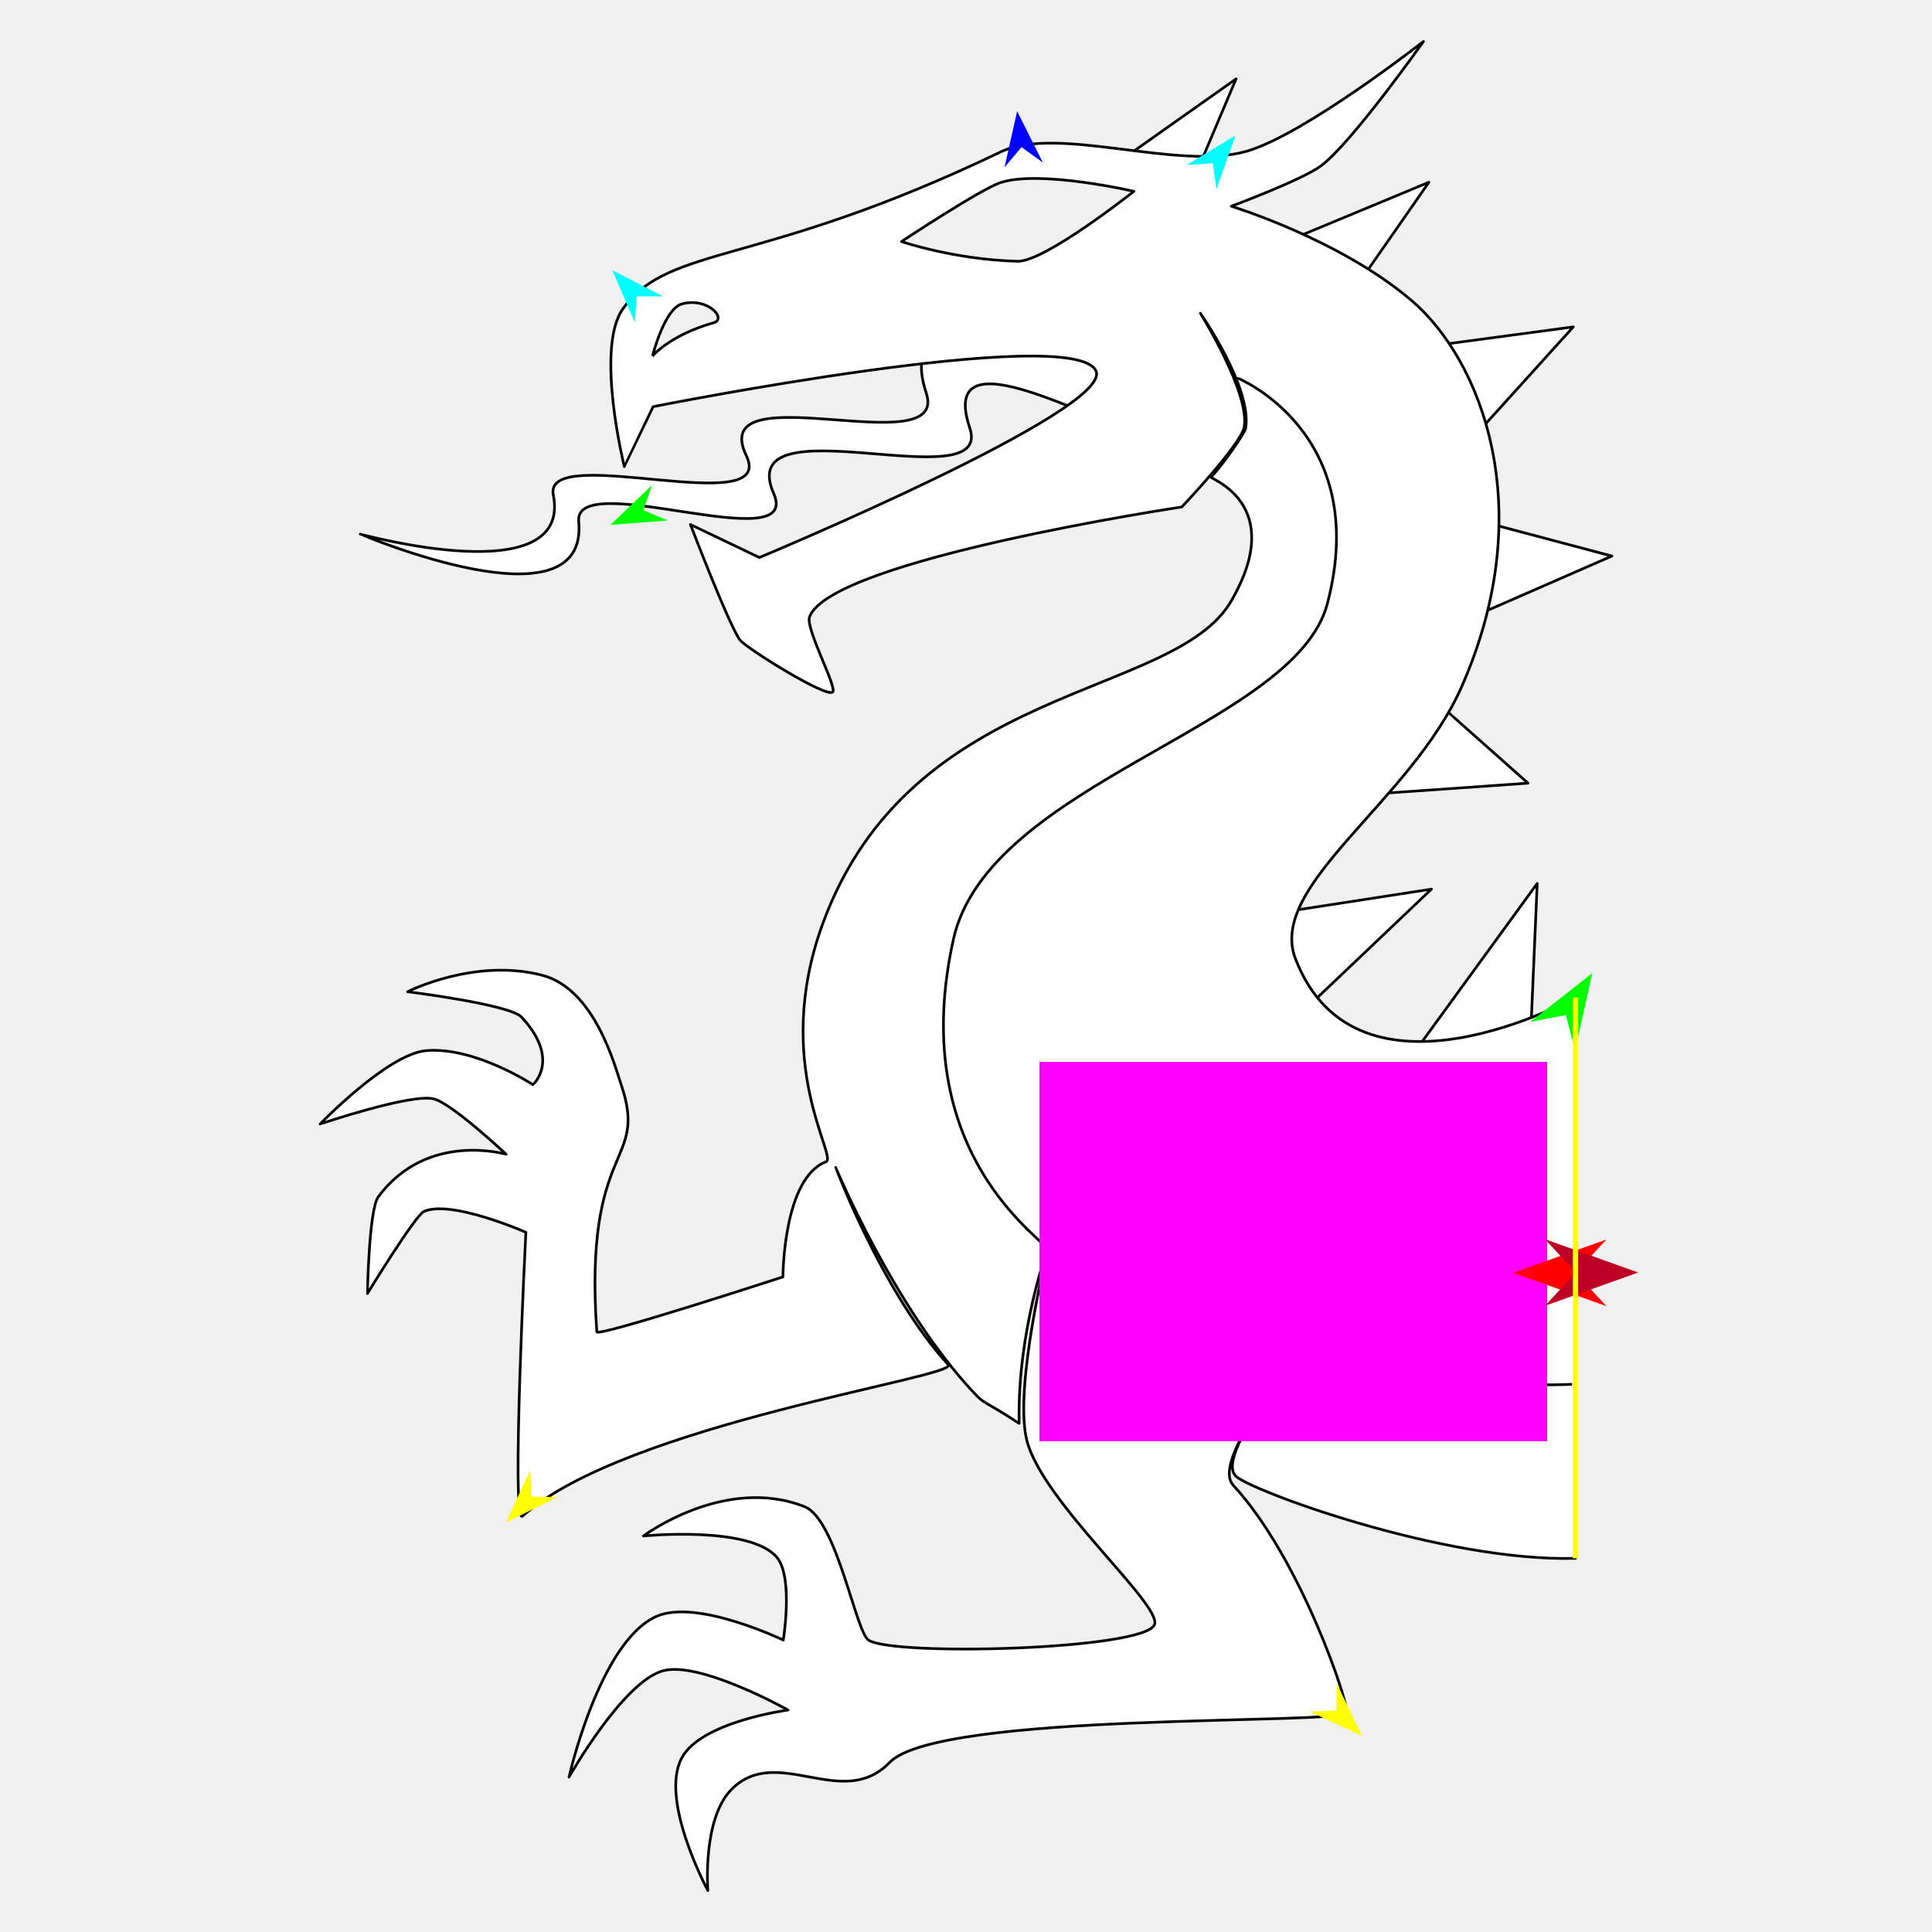
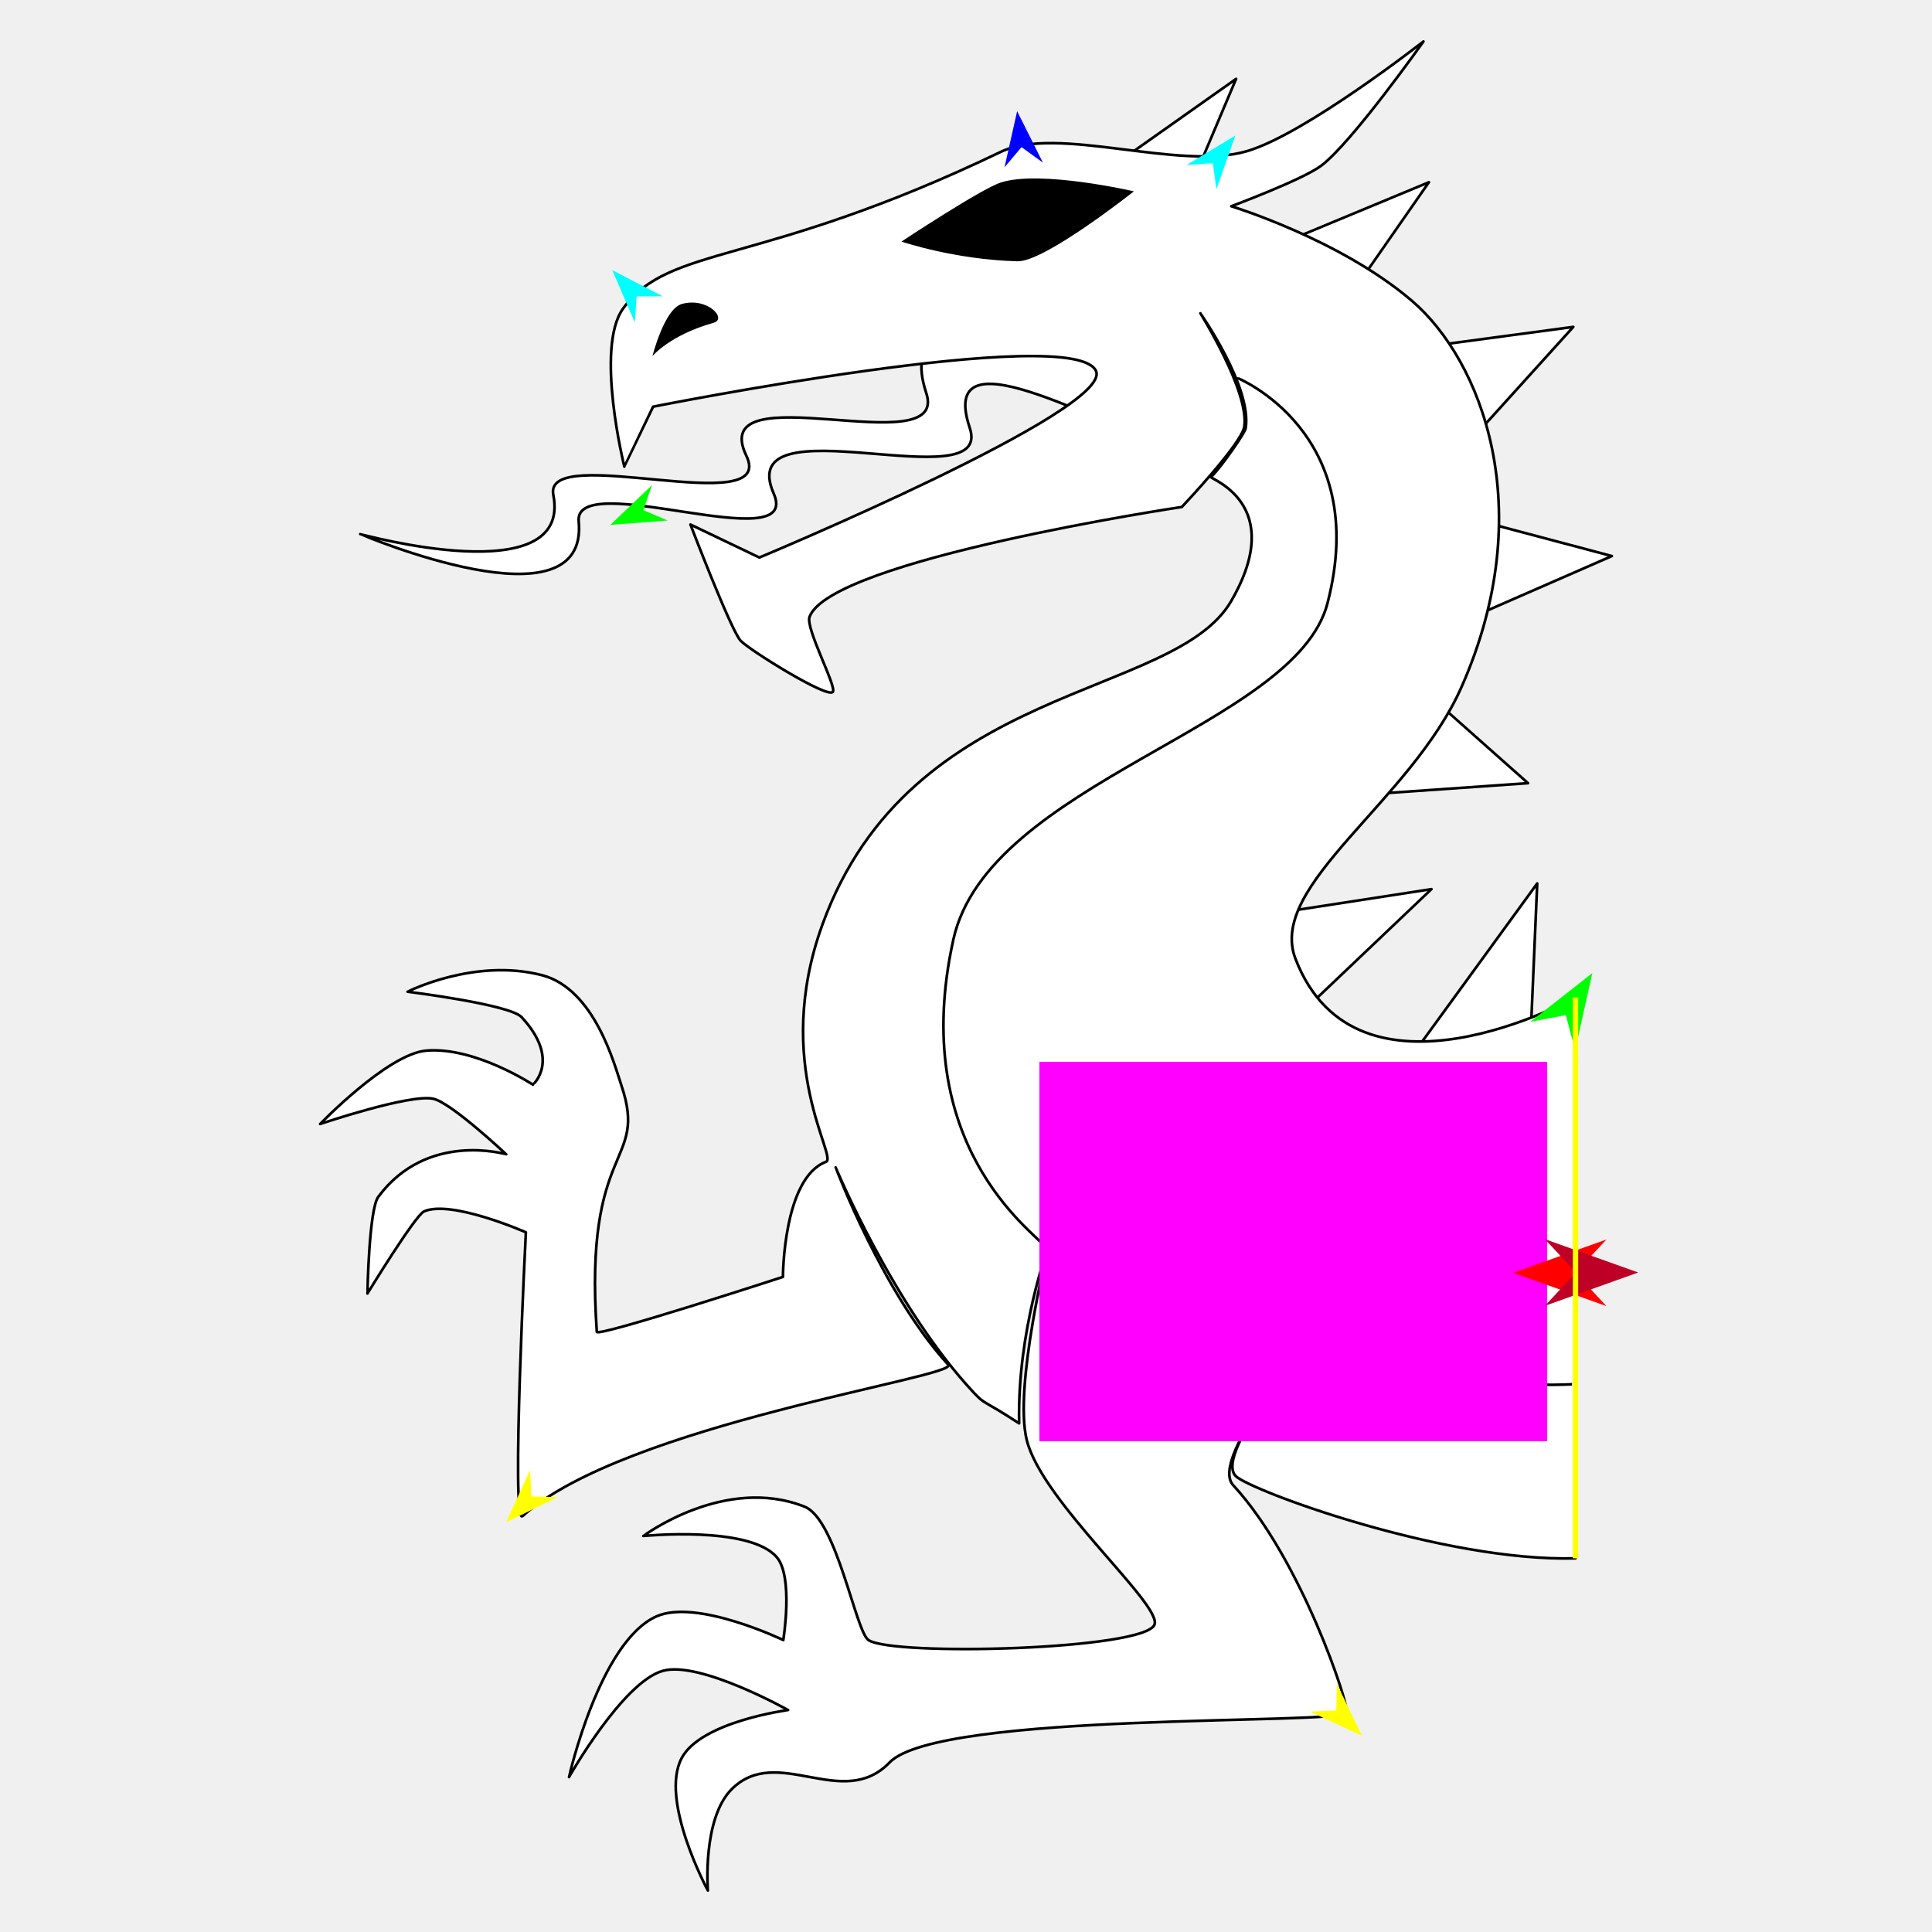
<svg xmlns="http://www.w3.org/2000/svg" version="1.1" id="Frame_0" width="720px" height="720px">
  <g id="halves">
    <g id="dragon_fore">
      <g id="dragon_fore">
        <path fill="#ffffff" fill-rule="evenodd" stroke="#000000" stroke-width="1" stroke-linejoin="round" d="M 418.118 59.448 C 418.121 59.449 446.594 62.639 446.597 62.640 C 446.598 62.636 460.659 29.398 460.660 29.394 C 460.656 29.397 418.122 59.445 418.118 59.448 M 525.280 394.642 C 525.284 394.641 570.486 384.475 570.491 384.474 C 570.491 384.469 572.871 329.251 572.871 329.245 C 572.866 329.252 525.285 394.635 525.280 394.642 M 468.128 341.446 C 468.130 341.450 485.349 377.106 485.351 377.109 C 485.356 377.105 533.456 331.361 533.461 331.357 C 533.454 331.358 468.134 341.445 468.128 341.446 M 535.794 261.976 C 535.792 261.979 509.672 296.043 509.669 296.046 C 509.675 296.046 569.437 291.864 569.443 291.864 C 569.440 291.861 535.798 261.979 535.794 261.976 M 551.025 194.041 C 551.024 194.044 545.199 231.469 545.198 231.473 C 545.204 231.471 600.686 207.226 600.692 207.224 C 600.687 207.223 551.030 194.042 551.025 194.041 M 533.293 128.940 C 533.294 128.943 549.680 162.330 549.682 162.333 C 549.686 162.329 586.318 121.829 586.322 121.825 C 586.317 121.826 533.298 128.939 533.293 128.940 M 478.874 90.197 C 478.877 90.198 507.220 104.253 507.223 104.255 C 507.226 104.251 532.512 67.919 532.515 67.915 C 532.509 67.918 478.879 90.194 478.874 90.197 Z" />
        <path fill="#ffffff" fill-rule="evenodd" stroke="#000000" stroke-width="1" stroke-linejoin="round" d="M 422.034 140.677 C 404.254 129.135 331.023 103.645 345.192 146.480 C 354.043 173.238 262.871 138.118 278.148 169.856 C 289.799 194.061 202.308 164.631 206.205 184.445 C 213.374 220.897 134.270 199.032 134.263 199.034 C 134.271 199.033 219.555 235.395 215.666 194.313 C 213.762 174.209 299.106 208.551 288.337 183.941 C 273.013 148.922 370.614 186.881 361.408 159.493 C 347.909 119.333 420.085 165.756 433.679 163.198 C 441.347 161.755 427.883 144.475 422.034 140.677 Z" />
        <path fill="none" stroke="#000000" stroke-width="1" stroke-linejoin="round" d="M 487.908 502.273 C 487.912 502.274 504.651 510.640 534.103 513.599 C 569.021 517.107 585.831 515.870 585.837 515.870 " />
-         <path fill="#ffffff" fill-rule="evenodd" stroke="none" d="M 243.162 132.704 C 243.163 132.702 247.569 115.009 254.198 113.244 C 263.746 110.702 271.058 118.842 265.984 120.272 C 249.520 124.913 243.164 132.702 243.162 132.704 M 379.204 97.377 C 355.641 96.760 335.962 90.022 335.958 90.022 C 335.961 90.019 365.589 70.401 372.943 68.021 C 387.735 63.235 422.568 71.306 422.573 71.307 C 422.568 71.309 389.353 97.643 379.204 97.377 M 587.146 371.725 C 587.146 441.398 587.146 511.071 587.146 580.745 C 537.859 582.130 465.667 555.338 460.513 550.079 C 451.972 541.366 490.628 496.978 490.631 496.973 C 490.628 496.978 450.027 543.155 459.585 553.506 C 484.980 581.010 502.954 635.797 501.862 638.259 C 499.784 642.949 349.957 637.694 331.514 656.823 C 313.964 675.026 289.773 649.849 272.747 666.711 C 261.641 677.710 263.801 704.536 263.800 704.540 C 263.799 704.535 245.673 670.988 254.033 655.201 C 261.267 641.541 293.691 637.290 293.695 637.288 C 293.690 637.287 260.894 618.890 247.090 622.651 C 232.147 626.723 212.060 662.259 212.057 662.263 C 212.060 662.257 223.386 611.840 244.656 602.375 C 259.651 595.702 291.907 611.200 291.911 611.201 C 291.911 611.197 295.742 587.641 289.486 580.334 C 279.316 568.454 239.781 572.411 239.776 572.410 C 239.782 572.409 270.115 549.726 299.836 561.491 C 311.852 566.247 318.856 608.087 323.679 611.231 C 333.008 617.311 426.132 614.849 430.222 605.520 C 433.431 598.200 388.312 559.731 382.635 536.645 C 377.719 516.652 390.709 464.602 390.710 464.594 C 390.709 464.601 379.050 495.640 379.800 530.444 C 365.873 521.348 367.262 523.662 362.861 518.958 C 333.022 487.065 311.438 435.067 311.437 435.066 C 311.438 435.067 329.091 482.088 353.391 508.586 C 357.627 513.205 233.137 530.634 194.715 565.007 C 190.379 568.887 195.977 459.256 195.978 459.245 C 195.974 459.244 168.171 446.997 158.018 451.461 C 154.745 452.901 136.942 482.044 136.940 482.047 C 136.941 482.044 137.465 450.756 140.977 446.022 C 159.240 421.407 188.638 430.184 188.643 430.182 C 188.641 430.180 168.316 411.065 161.545 409.496 C 152.951 407.504 119.313 418.882 119.308 418.883 C 119.312 418.880 144.472 392.762 158.850 391.542 C 176.982 390.004 198.608 404.234 198.612 404.235 C 198.612 404.233 209.149 394.998 194.374 379.050 C 189.972 374.298 151.901 369.584 151.897 369.583 C 151.902 369.583 176.886 356.890 202.008 363.432 C 221.768 368.577 229.202 397.488 231.542 404.396 C 241.735 434.491 217.431 425.127 222.416 496.332 C 222.563 498.434 291.773 475.868 291.780 475.866 C 291.781 475.862 291.822 438.996 307.839 432.964 C 312.335 431.271 287.583 396.614 306.497 344.547 C 339.379 254.030 437.548 260.838 458.864 223.948 C 479.912 187.522 450.577 178.475 451.319 177.760 C 454.967 174.250 463.927 161.403 464.214 159.634 C 466.693 144.358 447.343 116.759 447.342 116.754 C 447.343 116.759 465.742 146.087 463.692 159.065 C 462.683 165.455 440.430 188.934 440.429 188.935 C 440.416 188.939 309.723 208.507 301.698 229.869 C 300.071 234.201 312.107 256.230 310.324 257.900 C 307.933 260.140 279.040 242.088 275.992 238.756 C 272.336 234.760 257.310 195.481 257.308 195.477 C 257.310 195.478 282.992 207.768 282.995 207.770 C 283.007 207.763 414.870 152.840 408.451 138.283 C 400.506 120.264 243.418 151.557 243.402 151.558 C 243.401 151.560 232.664 173.886 232.663 173.888 C 232.663 173.882 221.667 129.545 232.201 115.001 C 249.640 90.927 282.651 99.927 372.886 56.635 C 394.118 46.449 439.035 63.841 464.703 56.335 C 486.351 50.004 530.465 15.464 530.472 15.460 C 530.468 15.465 503.769 53.244 492.333 61.784 C 485.338 67.008 458.876 76.860 458.872 76.862 C 458.879 76.865 499.329 89.160 526.138 112.074 C 551.995 134.173 573.937 189.650 544.709 255.926 C 525.813 298.772 472.243 329.839 482.756 357.240 C 505.674 416.970 587.136 371.723 587.146 371.725 Z" />
-         <path fill="none" stroke="#000000" stroke-width="1" stroke-linejoin="round" d="M 534.103 513.599 C 569.021 517.107 585.831 515.870 585.837 515.870 M 487.908 502.273 C 487.912 502.274 504.651 510.640 534.103 513.599 M 460.914 140.739 C 460.918 140.748 511.328 160.991 494.703 224.863 C 482.690 271.014 368.320 291.351 355.293 350.122 C 338.375 426.452 384.653 458.599 389.317 464.413 M 243.162 132.704 C 243.163 132.702 247.569 115.009 254.198 113.244 C 263.746 110.702 271.058 118.842 265.984 120.272 C 249.520 124.913 243.164 132.702 243.162 132.704 M 379.204 97.377 C 355.641 96.760 335.962 90.022 335.958 90.022 C 335.961 90.019 365.589 70.401 372.943 68.021 C 387.735 63.235 422.568 71.306 422.573 71.307 C 422.568 71.309 389.353 97.643 379.204 97.377 M 587.146 371.725 C 587.146 441.398 587.146 511.071 587.146 580.745 C 537.859 582.130 465.667 555.338 460.513 550.079 C 451.972 541.366 490.628 496.978 490.631 496.973 C 490.628 496.978 450.027 543.155 459.585 553.506 C 484.980 581.010 502.954 635.797 501.862 638.259 C 499.784 642.949 349.957 637.694 331.514 656.823 C 313.964 675.026 289.773 649.849 272.747 666.711 C 261.641 677.710 263.801 704.536 263.800 704.540 C 263.799 704.535 245.673 670.988 254.033 655.201 C 261.267 641.541 293.691 637.290 293.695 637.288 C 293.690 637.287 260.894 618.890 247.090 622.651 C 232.147 626.723 212.060 662.259 212.057 662.263 C 212.060 662.257 223.386 611.840 244.656 602.375 C 259.651 595.702 291.907 611.200 291.911 611.201 C 291.911 611.197 295.742 587.641 289.486 580.334 C 279.316 568.454 239.781 572.411 239.776 572.410 C 239.782 572.409 270.115 549.726 299.836 561.491 C 311.852 566.247 318.856 608.087 323.679 611.231 C 333.008 617.311 426.132 614.849 430.222 605.520 C 433.431 598.200 388.312 559.731 382.635 536.645 C 377.719 516.652 390.709 464.602 390.710 464.594 C 390.709 464.601 379.050 495.640 379.800 530.444 C 365.873 521.348 367.262 523.662 362.861 518.958 C 333.022 487.065 311.438 435.067 311.437 435.066 C 311.438 435.067 329.091 482.088 353.391 508.586 C 357.627 513.205 233.137 530.634 194.715 565.007 C 190.379 568.887 195.977 459.256 195.978 459.245 C 195.974 459.244 168.171 446.997 158.018 451.461 C 154.745 452.901 136.942 482.044 136.940 482.047 C 136.941 482.044 137.465 450.756 140.977 446.022 C 159.240 421.407 188.638 430.184 188.643 430.182 C 188.641 430.180 168.316 411.065 161.545 409.496 C 152.951 407.504 119.313 418.882 119.308 418.883 C 119.312 418.880 144.472 392.762 158.850 391.542 C 176.982 390.004 198.608 404.234 198.612 404.235 C 198.612 404.233 209.149 394.998 194.374 379.050 C 189.972 374.298 151.901 369.584 151.897 369.583 C 151.902 369.583 176.886 356.890 202.008 363.432 C 221.768 368.577 229.202 397.488 231.542 404.396 C 241.735 434.491 217.431 425.127 222.416 496.332 C 222.563 498.434 291.773 475.868 291.780 475.866 C 291.781 475.862 291.822 438.996 307.839 432.964 C 312.335 431.271 287.583 396.614 306.497 344.547 C 339.379 254.030 437.548 260.838 458.864 223.948 C 479.912 187.522 450.577 178.475 451.319 177.760 C 454.967 174.250 463.927 161.403 464.214 159.634 C 466.693 144.358 447.343 116.759 447.342 116.754 C 447.343 116.759 465.742 146.087 463.692 159.065 C 462.683 165.455 440.430 188.934 440.429 188.935 C 440.416 188.939 309.723 208.507 301.698 229.869 C 300.071 234.201 312.107 256.230 310.324 257.900 C 307.933 260.140 279.040 242.088 275.992 238.756 C 272.336 234.760 257.310 195.481 257.308 195.477 C 257.310 195.478 282.992 207.768 282.995 207.770 C 283.007 207.763 414.870 152.840 408.451 138.283 C 400.506 120.264 243.418 151.557 243.402 151.558 C 243.401 151.560 232.664 173.886 232.663 173.888 C 232.663 173.882 221.667 129.545 232.201 115.001 C 249.640 90.927 282.651 99.927 372.886 56.635 C 394.118 46.449 439.035 63.841 464.703 56.335 C 486.351 50.004 530.465 15.464 530.472 15.460 C 530.468 15.465 503.769 53.244 492.333 61.784 C 485.338 67.008 458.876 76.860 458.872 76.862 C 458.879 76.865 499.329 89.160 526.138 112.074 C 551.995 134.173 573.937 189.650 544.709 255.926 C 525.813 298.772 472.243 329.839 482.756 357.240 C 505.674 416.970 587.136 371.723 587.146 371.725 " />
+         <path fill="#ffffff" fill-rule="evenodd" stroke="none" d="M 587.146 371.725 C 587.146 441.398 587.146 511.071 587.146 580.745 C 537.859 582.130 465.667 555.338 460.513 550.079 C 451.972 541.366 490.628 496.978 490.631 496.973 C 490.628 496.978 450.027 543.155 459.585 553.506 C 484.980 581.010 502.954 635.797 501.862 638.259 C 499.784 642.949 349.957 637.694 331.514 656.823 C 313.964 675.026 289.773 649.849 272.747 666.711 C 261.641 677.710 263.801 704.536 263.800 704.540 C 263.799 704.535 245.673 670.988 254.033 655.201 C 261.267 641.541 293.691 637.290 293.695 637.288 C 293.690 637.287 260.894 618.890 247.090 622.651 C 232.147 626.723 212.060 662.259 212.057 662.263 C 212.060 662.257 223.386 611.840 244.656 602.375 C 259.651 595.702 291.907 611.200 291.911 611.201 C 291.911 611.197 295.742 587.641 289.486 580.334 C 279.316 568.454 239.781 572.411 239.776 572.410 C 239.782 572.409 270.115 549.726 299.836 561.491 C 311.852 566.247 318.856 608.087 323.679 611.231 C 333.008 617.311 426.132 614.849 430.222 605.520 C 433.431 598.200 388.312 559.731 382.635 536.645 C 377.719 516.652 390.709 464.602 390.710 464.594 C 390.709 464.601 379.050 495.640 379.800 530.444 C 365.873 521.348 367.262 523.662 362.861 518.958 C 333.022 487.065 311.438 435.067 311.437 435.066 C 311.438 435.067 329.091 482.088 353.391 508.586 C 357.627 513.205 233.137 530.634 194.715 565.007 C 190.379 568.887 195.977 459.256 195.978 459.245 C 195.974 459.244 168.171 446.997 158.018 451.461 C 154.745 452.901 136.942 482.044 136.940 482.047 C 136.941 482.044 137.465 450.756 140.977 446.022 C 159.240 421.407 188.638 430.184 188.643 430.182 C 188.641 430.180 168.316 411.065 161.545 409.496 C 152.951 407.504 119.313 418.882 119.308 418.883 C 119.312 418.880 144.472 392.762 158.850 391.542 C 176.982 390.004 198.608 404.234 198.612 404.235 C 198.612 404.233 209.149 394.998 194.374 379.050 C 189.972 374.298 151.901 369.584 151.897 369.583 C 151.902 369.583 176.886 356.890 202.008 363.432 C 221.768 368.577 229.202 397.488 231.542 404.396 C 241.735 434.491 217.431 425.127 222.416 496.332 C 222.563 498.434 291.773 475.868 291.780 475.866 C 291.781 475.862 291.822 438.996 307.839 432.964 C 312.335 431.271 287.583 396.614 306.497 344.547 C 339.379 254.030 437.548 260.838 458.864 223.948 C 479.912 187.522 450.577 178.475 451.319 177.760 C 454.967 174.250 463.927 161.403 464.214 159.634 C 466.693 144.358 447.343 116.759 447.342 116.754 C 447.343 116.759 465.742 146.087 463.692 159.065 C 462.683 165.455 440.430 188.934 440.429 188.935 C 440.416 188.939 309.723 208.507 301.698 229.869 C 300.071 234.201 312.107 256.230 310.324 257.900 C 307.933 260.140 279.040 242.088 275.992 238.756 C 272.336 234.760 257.310 195.481 257.308 195.477 C 257.310 195.478 282.992 207.768 282.995 207.770 C 283.007 207.763 414.870 152.840 408.451 138.283 C 400.506 120.264 243.418 151.557 243.402 151.558 C 243.401 151.560 232.664 173.886 232.663 173.888 C 232.663 173.882 221.667 129.545 232.201 115.001 C 249.640 90.927 282.651 99.927 372.886 56.635 C 394.118 46.449 439.035 63.841 464.703 56.335 C 486.351 50.004 530.465 15.464 530.472 15.460 C 530.468 15.465 503.769 53.244 492.333 61.784 C 485.338 67.008 458.876 76.860 458.872 76.862 C 458.879 76.865 499.329 89.160 526.138 112.074 C 551.995 134.173 573.937 189.650 544.709 255.926 C 525.813 298.772 472.243 329.839 482.756 357.240 C 505.674 416.970 587.136 371.723 587.146 371.725 Z" />
+         <path fill="none" stroke="#000000" stroke-width="1" stroke-linejoin="round" d="M 534.103 513.599 C 569.021 517.107 585.831 515.870 585.837 515.870 M 487.908 502.273 C 487.912 502.274 504.651 510.640 534.103 513.599 M 460.914 140.739 C 460.918 140.748 511.328 160.991 494.703 224.863 C 482.690 271.014 368.320 291.351 355.293 350.122 C 338.375 426.452 384.653 458.599 389.317 464.413 M 587.146 371.725 C 587.146 441.398 587.146 511.071 587.146 580.745 C 537.859 582.130 465.667 555.338 460.513 550.079 C 451.972 541.366 490.628 496.978 490.631 496.973 C 490.628 496.978 450.027 543.155 459.585 553.506 C 484.980 581.010 502.954 635.797 501.862 638.259 C 499.784 642.949 349.957 637.694 331.514 656.823 C 313.964 675.026 289.773 649.849 272.747 666.711 C 261.641 677.710 263.801 704.536 263.800 704.540 C 263.799 704.535 245.673 670.988 254.033 655.201 C 261.267 641.541 293.691 637.290 293.695 637.288 C 293.690 637.287 260.894 618.890 247.090 622.651 C 232.147 626.723 212.060 662.259 212.057 662.263 C 212.060 662.257 223.386 611.840 244.656 602.375 C 259.651 595.702 291.907 611.200 291.911 611.201 C 291.911 611.197 295.742 587.641 289.486 580.334 C 279.316 568.454 239.781 572.411 239.776 572.410 C 239.782 572.409 270.115 549.726 299.836 561.491 C 311.852 566.247 318.856 608.087 323.679 611.231 C 333.008 617.311 426.132 614.849 430.222 605.520 C 433.431 598.200 388.312 559.731 382.635 536.645 C 377.719 516.652 390.709 464.602 390.710 464.594 C 390.709 464.601 379.050 495.640 379.800 530.444 C 365.873 521.348 367.262 523.662 362.861 518.958 C 333.022 487.065 311.438 435.067 311.437 435.066 C 311.438 435.067 329.091 482.088 353.391 508.586 C 357.627 513.205 233.137 530.634 194.715 565.007 C 190.379 568.887 195.977 459.256 195.978 459.245 C 195.974 459.244 168.171 446.997 158.018 451.461 C 154.745 452.901 136.942 482.044 136.940 482.047 C 136.941 482.044 137.465 450.756 140.977 446.022 C 159.240 421.407 188.638 430.184 188.643 430.182 C 188.641 430.180 168.316 411.065 161.545 409.496 C 152.951 407.504 119.313 418.882 119.308 418.883 C 119.312 418.880 144.472 392.762 158.850 391.542 C 176.982 390.004 198.608 404.234 198.612 404.235 C 198.612 404.233 209.149 394.998 194.374 379.050 C 189.972 374.298 151.901 369.584 151.897 369.583 C 151.902 369.583 176.886 356.890 202.008 363.432 C 221.768 368.577 229.202 397.488 231.542 404.396 C 241.735 434.491 217.431 425.127 222.416 496.332 C 222.563 498.434 291.773 475.868 291.780 475.866 C 291.781 475.862 291.822 438.996 307.839 432.964 C 312.335 431.271 287.583 396.614 306.497 344.547 C 339.379 254.030 437.548 260.838 458.864 223.948 C 479.912 187.522 450.577 178.475 451.319 177.760 C 454.967 174.250 463.927 161.403 464.214 159.634 C 466.693 144.358 447.343 116.759 447.342 116.754 C 447.343 116.759 465.742 146.087 463.692 159.065 C 462.683 165.455 440.430 188.934 440.429 188.935 C 440.416 188.939 309.723 208.507 301.698 229.869 C 300.071 234.201 312.107 256.230 310.324 257.900 C 307.933 260.140 279.040 242.088 275.992 238.756 C 272.336 234.760 257.310 195.481 257.308 195.477 C 257.310 195.478 282.992 207.768 282.995 207.770 C 283.007 207.763 414.870 152.840 408.451 138.283 C 400.506 120.264 243.418 151.557 243.402 151.558 C 243.401 151.560 232.664 173.886 232.663 173.888 C 232.663 173.882 221.667 129.545 232.201 115.001 C 249.640 90.927 282.651 99.927 372.886 56.635 C 394.118 46.449 439.035 63.841 464.703 56.335 C 486.351 50.004 530.465 15.464 530.472 15.460 C 530.468 15.465 503.769 53.244 492.333 61.784 C 485.338 67.008 458.876 76.860 458.872 76.862 C 458.879 76.865 499.329 89.160 526.138 112.074 C 551.995 134.173 573.937 189.650 544.709 255.926 C 525.813 298.772 472.243 329.839 482.756 357.240 C 505.674 416.970 587.136 371.723 587.146 371.725 " />
+         <path fill="#000000" fill-rule="evenodd" stroke="none" d="M 265.983 120.272 C 249.520 124.913 243.164 132.702 243.162 132.704 C 243.163 132.702 247.569 115.009 254.198 113.244 C 263.746 110.702 271.058 118.842 265.983 120.272 M 422.573 71.307 C 422.568 71.309 389.353 97.643 379.203 97.377 C 355.641 96.761 335.962 90.022 335.958 90.022 C 335.961 90.019 365.589 70.401 372.943 68.021 C 387.735 63.234 422.568 71.306 422.573 71.307 Z" />
      </g>
      <g id="specs_2">
        <path fill="#ff00ff" fill-rule="evenodd" stroke="none" d="M 387.360 537.098 C 387.379 537.098 576.568 537.098 576.587 537.098 C 576.587 537.084 576.587 395.750 576.587 395.736 C 576.568 395.736 387.379 395.736 387.360 395.736 C 387.360 395.750 387.360 537.084 387.360 537.098 Z" />
        <path fill="#ff0000" fill-rule="evenodd" stroke="none" d="M 563.906 474.337 C 563.909 474.335 598.672 461.921 598.675 461.919 C 598.674 461.921 587.122 474.335 587.121 474.337 C 587.122 474.338 598.674 486.753 598.675 486.754 C 598.672 486.753 563.909 474.338 563.906 474.337 Z" />
        <path fill="#0000ff" fill-rule="evenodd" stroke="none" d="M 379.057 41.442 C 379.058 41.444 388.663 60.614 388.664 60.616 C 388.664 60.615 380.692 54.829 380.691 54.828 C 380.691 54.829 374.345 62.363 374.345 62.364 C 374.345 62.362 379.056 41.444 379.057 41.442 Z" />
        <path fill="#00ff00" fill-rule="evenodd" stroke="none" d="M 227.459 195.611 C 227.461 195.610 242.968 180.801 242.970 180.800 C 242.969 180.801 239.777 190.120 239.777 190.121 C 239.777 190.121 248.842 193.976 248.843 193.977 C 248.841 193.977 227.461 195.611 227.459 195.611 Z" />
        <path fill="#ffff00" fill-rule="evenodd" stroke="none" d="M 188.612 567.329 C 188.612 567.327 197.562 547.842 197.563 547.840 C 197.563 547.841 198.034 557.680 198.034 557.681 C 198.035 557.681 207.882 557.920 207.883 557.920 C 207.881 557.921 188.613 567.328 188.612 567.329 Z" />
        <path fill="#ffff00" fill-rule="evenodd" stroke="none" d="M 507.604 646.900 C 507.603 646.898 498.264 627.596 498.263 627.595 C 498.263 627.596 497.990 637.442 497.989 637.443 C 497.988 637.443 488.148 637.880 488.147 637.880 C 488.149 637.881 507.602 646.899 507.604 646.900 Z" />
        <path fill="#00ff00" fill-rule="evenodd" stroke="none" d="M 593.420 362.648 C 593.418 362.650 570.255 380.808 570.252 380.809 C 570.254 380.809 583.541 378.303 583.542 378.303 C 583.542 378.304 586.999 391.376 586.999 391.377 C 587.000 391.374 593.420 362.651 593.420 362.648 Z" />
        <path fill="#00ffff" fill-rule="evenodd" stroke="none" d="M 460.419 50.475 C 460.418 50.476 453.331 70.488 453.330 70.490 C 453.330 70.489 451.988 60.829 451.988 60.828 C 451.987 60.828 442.256 61.470 442.255 61.470 C 442.256 61.469 460.417 50.476 460.419 50.475 Z" />
        <path fill="#00ffff" fill-rule="evenodd" stroke="none" d="M 228.173 100.676 C 228.174 100.678 236.580 120.172 236.580 120.174 C 236.581 120.173 237.276 110.445 237.276 110.444 C 237.277 110.444 247.029 110.437 247.030 110.437 C 247.028 110.436 228.175 100.677 228.173 100.676 Z" />
        <path fill="#be0027" fill-rule="evenodd" stroke="none" d="M 610.513 474.224 C 610.510 474.223 575.747 461.808 575.744 461.807 C 575.745 461.808 587.296 474.223 587.298 474.224 C 587.296 474.225 575.745 486.640 575.744 486.642 C 575.747 486.640 610.510 474.225 610.513 474.224 Z" />
        <path fill="none" stroke="#ffff00" stroke-width="2" stroke-linejoin="round" d="M 587.146 371.725 C 587.146 441.398 587.146 511.071 587.146 580.745 " />
      </g>
    </g>
  </g>
  <g id="combos">
</g>
</svg>
